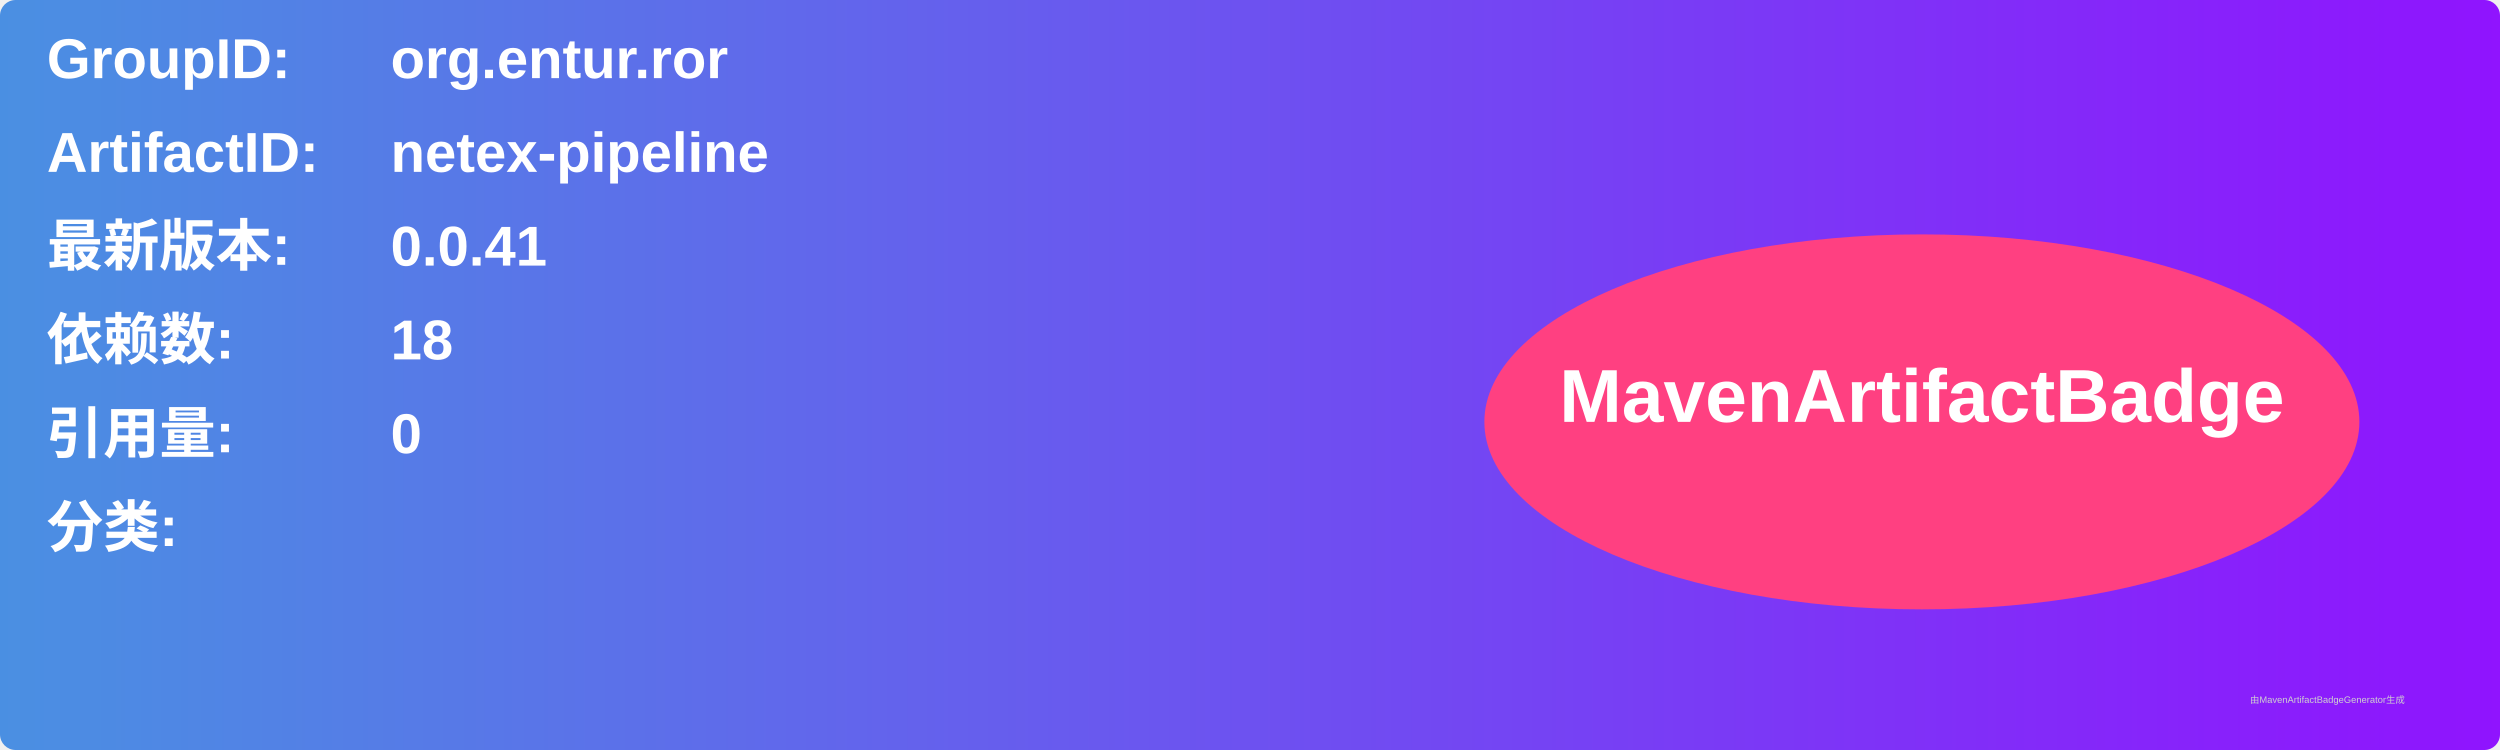
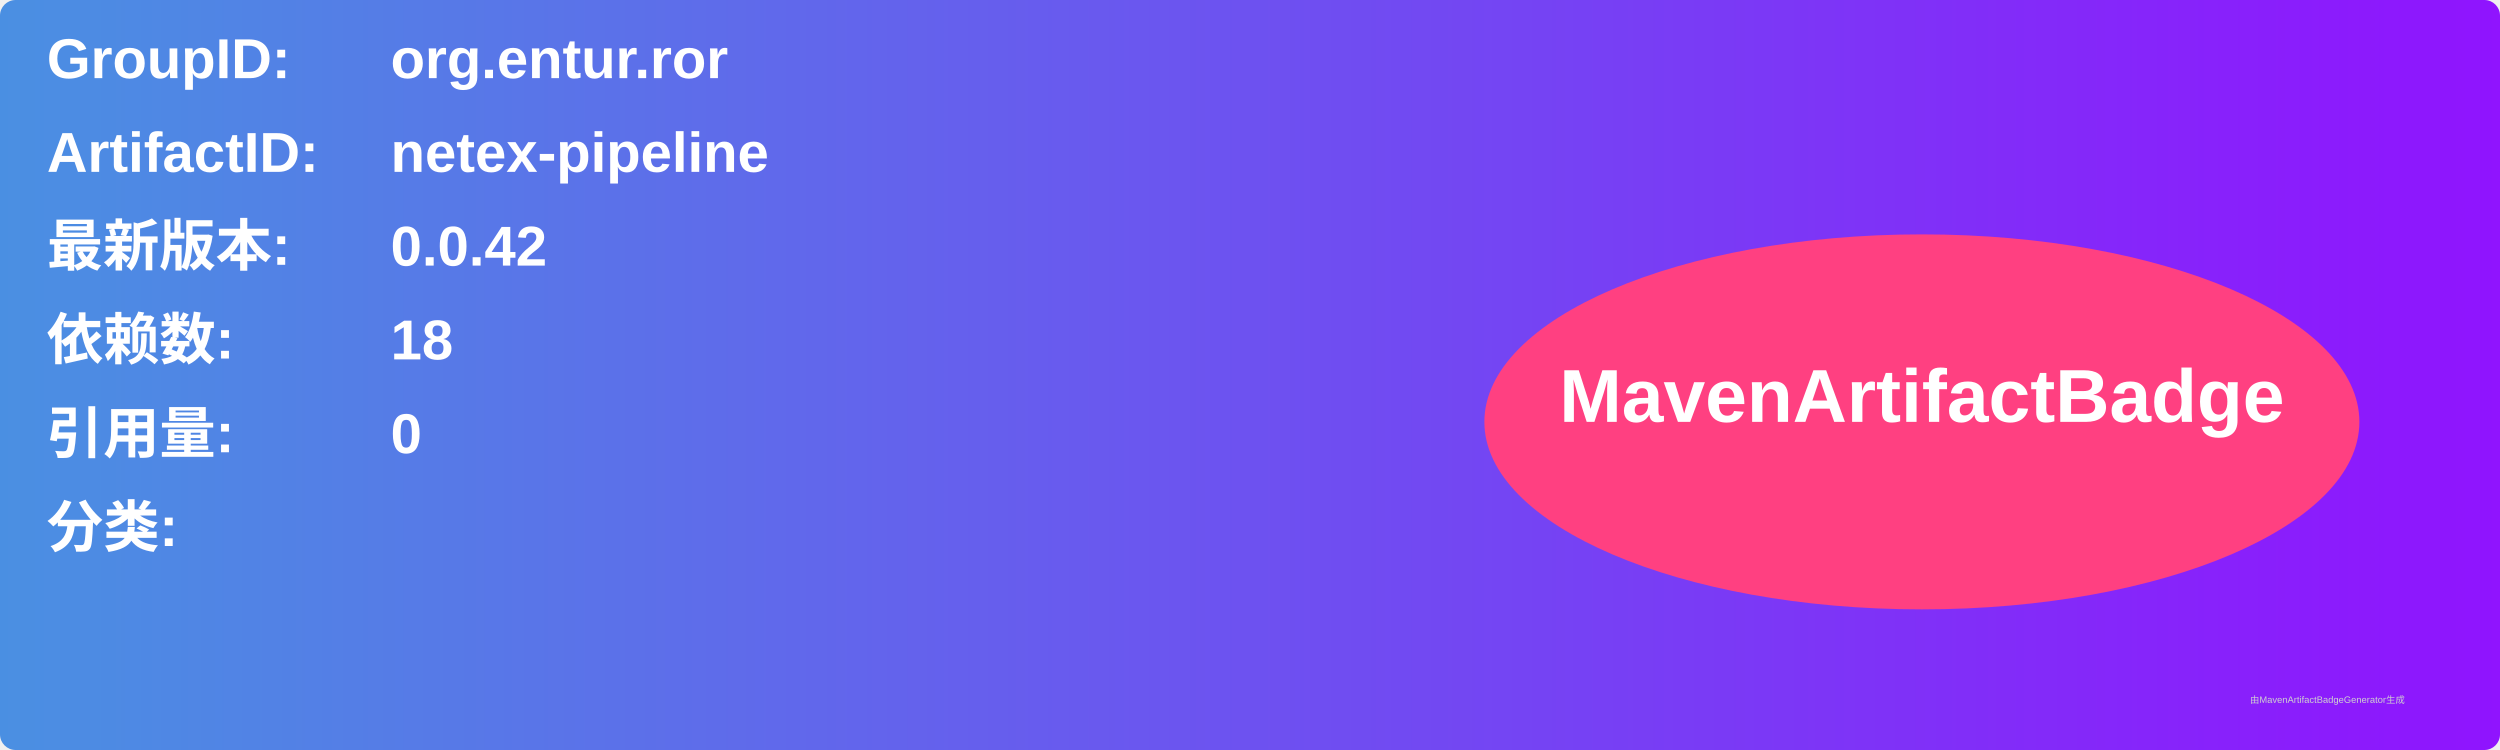
<svg xmlns="http://www.w3.org/2000/svg" width="800" height="240" viewBox="0 0 800 240">
  <linearGradient id="grad" x1="0%" y1="0%" x2="100%" y2="0%">
    <stop offset="0%" stop-color="#4a90e2" />
    <stop offset="100%" stop-color="#9013fe" />
  </linearGradient>
  <rect width="100%" height="100%" rx="5" ry="5" fill="url(#grad)" />
  <g transform="translate(15, 15)">
    <text x="0" y="10" font-family="Arial" font-size="18" fill="white" font-weight="bold" width="260">GroupID:</text>
    <text x="110" y="10" font-family="Arial" font-size="18" fill="white" font-weight="bold" width="460">org.entur.ror</text>
    <text x="0" y="40" font-family="Arial" font-size="18" fill="white" font-weight="bold" width="260">ArtifactID:</text>
    <text x="110" y="40" font-family="Arial" font-size="18" fill="white" font-weight="bold" width="460">netex-pipeline</text>
    <text x="0" y="70" font-family="Arial" font-size="18" fill="white" font-weight="bold">最新版本:</text>
    <text x="110" y="70" font-family="Arial" font-size="18" fill="white" font-weight="bold">
-       <tspan font-weight="bold">0.0.41</tspan>
+       <tspan font-weight="bold">0.0.42</tspan>
    </text>
    <text x="0" y="100" font-family="Arial" font-size="18" fill="white" font-weight="bold">依赖数: </text>
    <text x="110" y="100" font-family="Arial" font-size="18" fill="white">
      <tspan font-weight="bold">18</tspan>
    </text>
    <text x="0" y="130" font-family="Arial" font-size="18" fill="white" font-weight="bold">引用量: </text>
    <text x="110" y="130" font-family="Arial" font-size="18" fill="white">
      <tspan font-weight="bold">0</tspan>
    </text>
    <text x="0" y="160" font-family="Arial" font-size="18" fill="white" font-weight="bold">分类:</text>
    <text x="10" y="190" font-family="Arial" font-size="10" fill="white">
      <tspan font-weight="bold" />
    </text>
    <ellipse cx="600" cy="120" rx="140" ry="60" fill="#ff4081" />
    <text x="600" y="120" text-anchor="middle" font-family="Arial" font-size="24" fill="white" font-weight="bold">MavenArtifactBadge</text>
  </g>
  <text x="720" y="225" font-family="Arial" font-size="3" fill="#d0d0d0">由MavenArtifactBadgeGenerator生成</text>
</svg>
